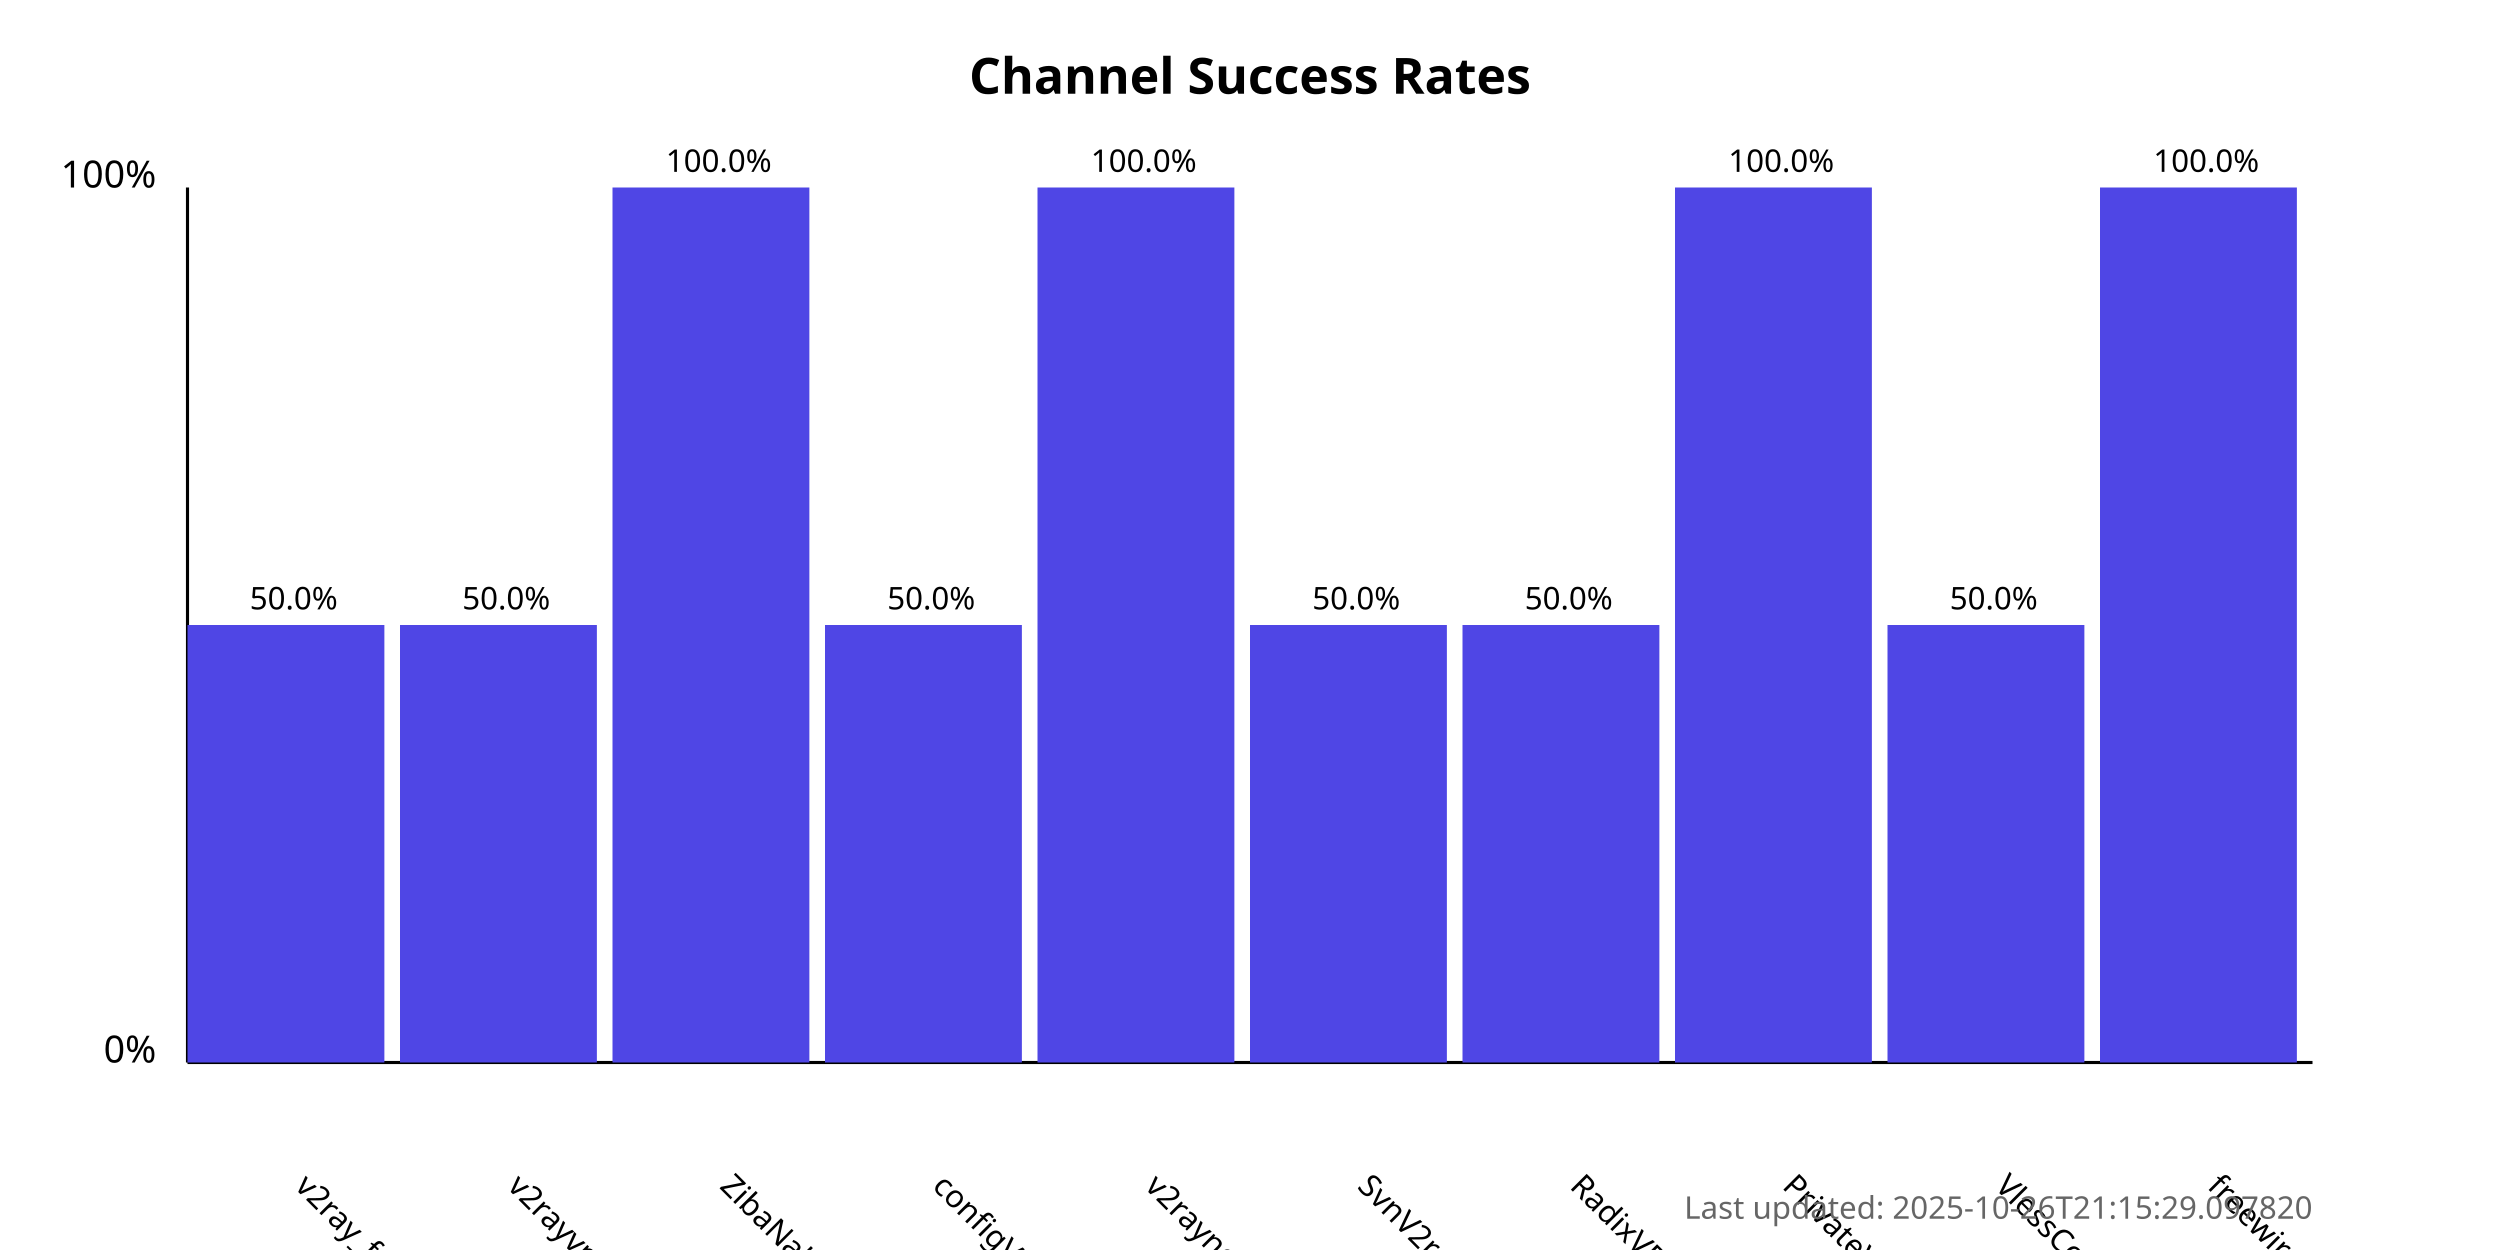
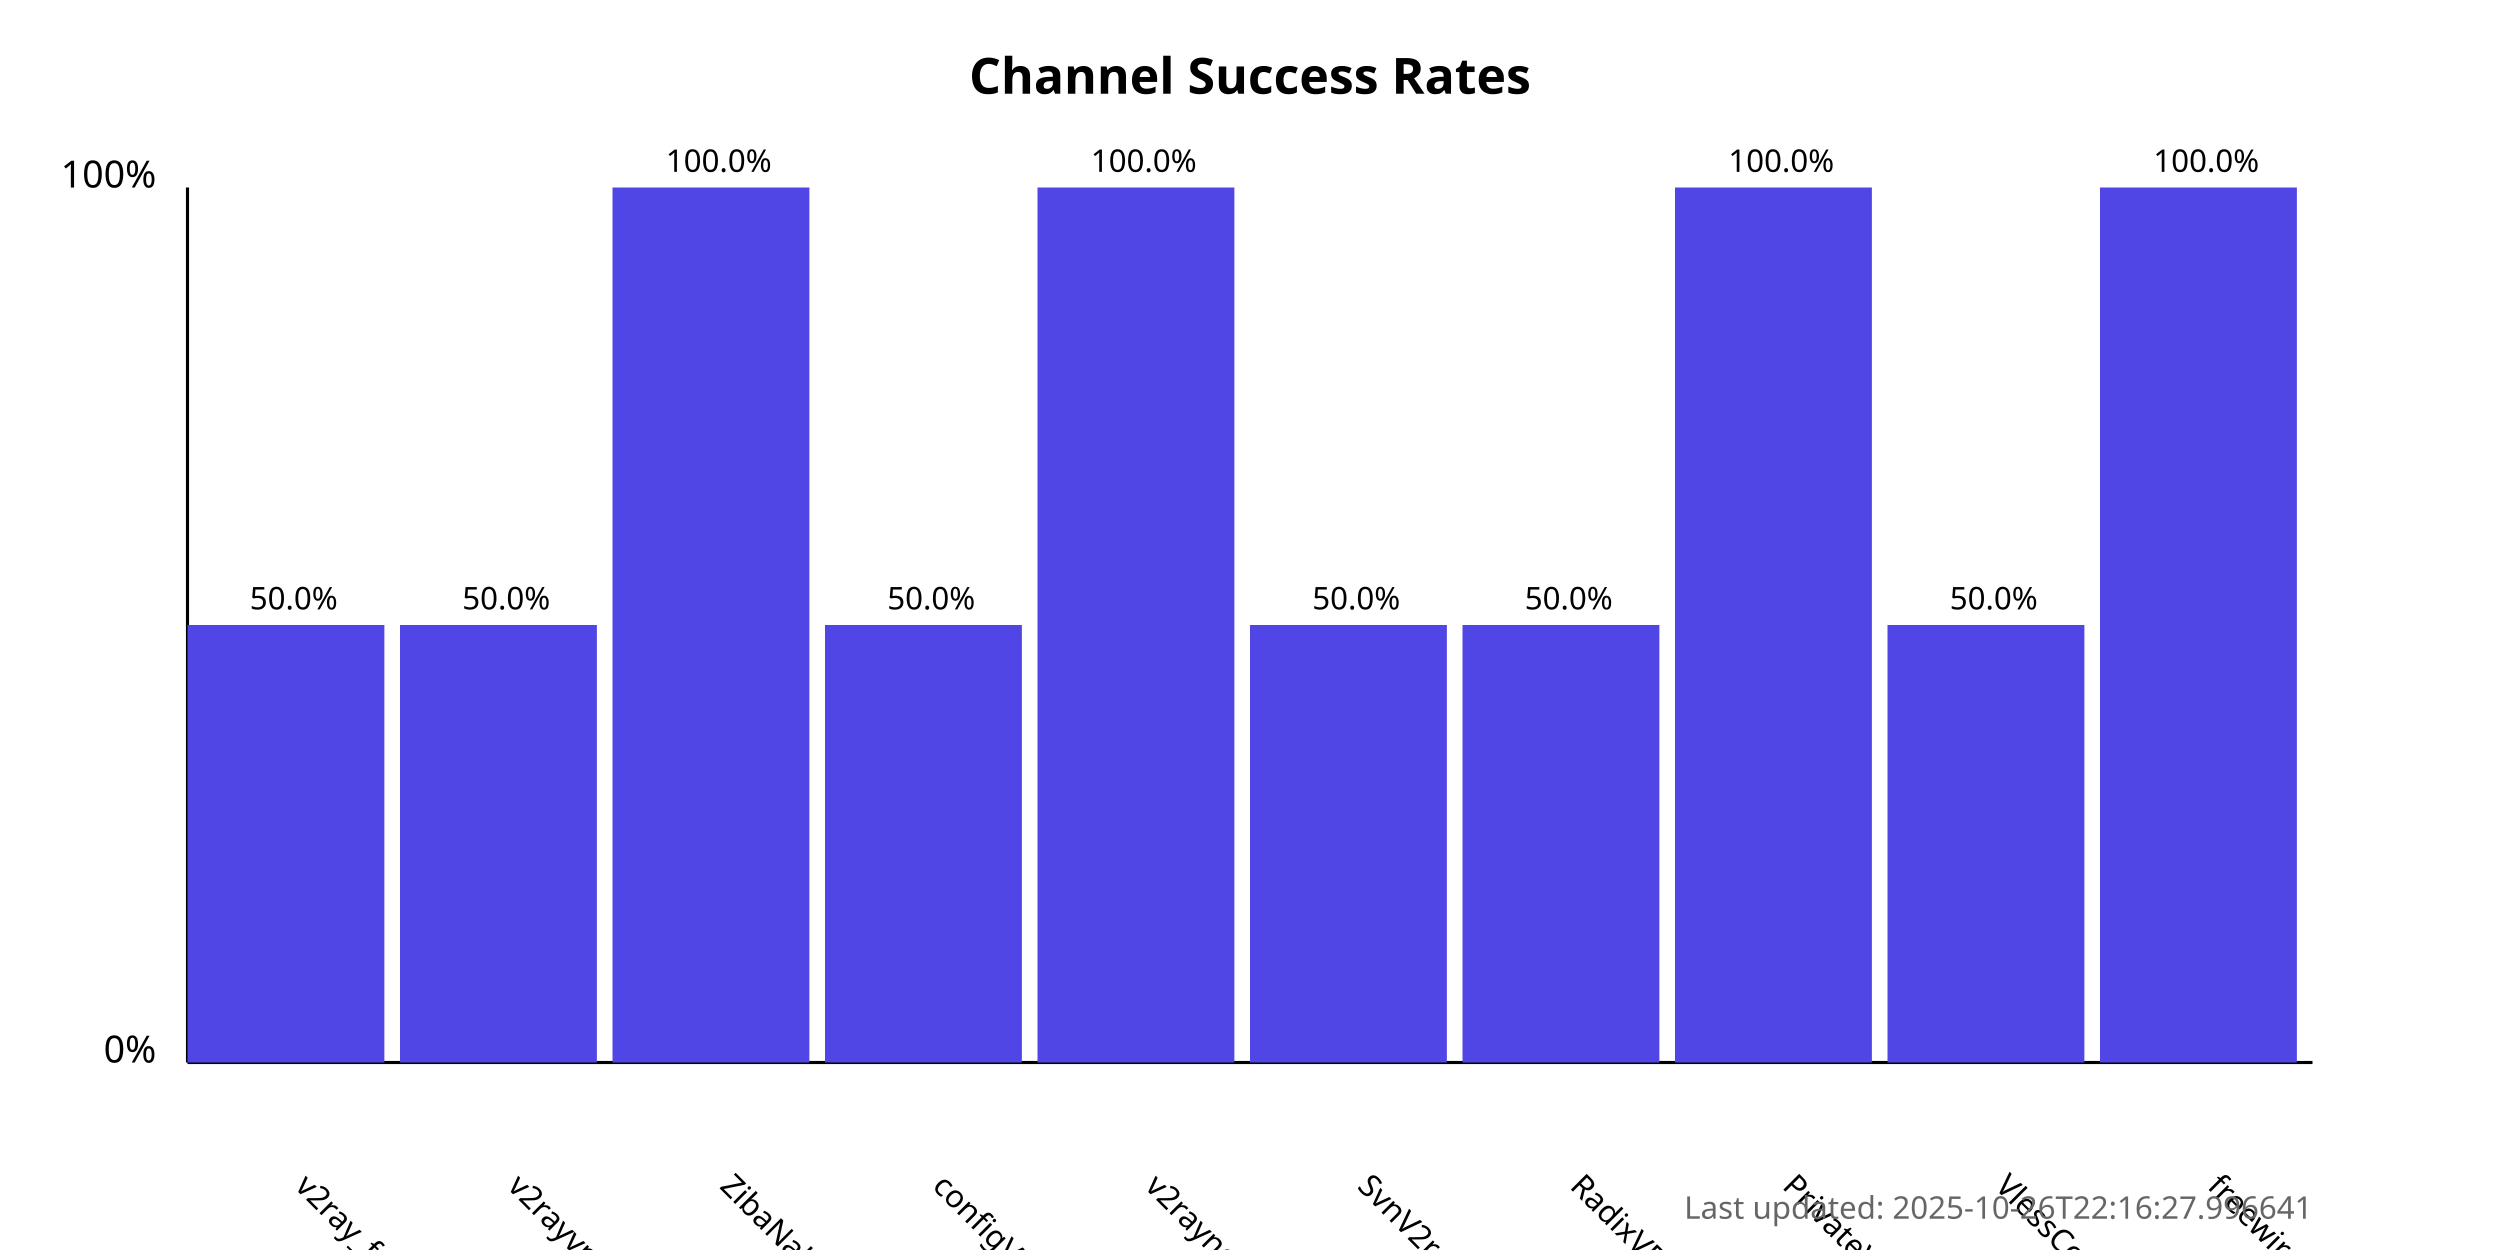
<svg xmlns="http://www.w3.org/2000/svg" width="800" height="400">
  <style>
            .chart-title { font: bold 16px sans-serif; }
            .axis-label { font: 12px sans-serif; }
            .tick-label { font: 10px sans-serif; }
            .bar { fill: #4f46e5; }
            .bar:hover { fill: #6366f1; }
            .timestamp { font: 10px sans-serif; fill: #666; }
        </style>
  <text x="400.0" y="30" text-anchor="middle" class="chart-title">
            Channel Success Rates
        </text>
  <line x1="60" y1="340" x2="60" y2="60" stroke="black" stroke-width="1" />
  <line x1="60" y1="340" x2="740" y2="340" stroke="black" stroke-width="1" />
  <text x="50" y="340" text-anchor="end" class="axis-label">0%</text>
  <text x="50" y="60" text-anchor="end" class="axis-label">100%</text>
  <g>
    <rect x="60" y="200.0" width="63.0" height="140.0" class="bar" />
    <text x="94.0" y="380" transform="rotate(45, 94.0, 380)" text-anchor="start" class="tick-label">
                v2ray_free_conf
            </text>
    <text x="94.0" y="195.0" text-anchor="middle" class="tick-label">
                50.0%
            </text>
  </g>
  <g>
    <rect x="128.0" y="200.0" width="63.0" height="140.0" class="bar" />
    <text x="162.0" y="380" transform="rotate(45, 162.0, 380)" text-anchor="start" class="tick-label">
                v2rayvpno
            </text>
    <text x="162.0" y="195.0" text-anchor="middle" class="tick-label">
                50.0%
            </text>
  </g>
  <g>
    <rect x="196.0" y="60.0" width="63.0" height="280.0" class="bar" />
    <text x="230.0" y="380" transform="rotate(45, 230.0, 380)" text-anchor="start" class="tick-label">
                ZibaNabz
            </text>
    <text x="230.0" y="55.0" text-anchor="middle" class="tick-label">
                100.0%
            </text>
  </g>
  <g>
    <rect x="264.0" y="200.0" width="63.0" height="140.0" class="bar" />
    <text x="298.0" y="380" transform="rotate(45, 298.0, 380)" text-anchor="start" class="tick-label">
                configV2rayForFree
            </text>
    <text x="298.0" y="195.0" text-anchor="middle" class="tick-label">
                50.0%
            </text>
  </g>
  <g>
    <rect x="332.0" y="60.0" width="63.0" height="280.0" class="bar" />
    <text x="366.0" y="380" transform="rotate(45, 366.0, 380)" text-anchor="start" class="tick-label">
                v2rayngvpn
            </text>
    <text x="366.0" y="55.0" text-anchor="middle" class="tick-label">
                100.0%
            </text>
  </g>
  <g>
    <rect x="400.0" y="200.0" width="63.0" height="140.0" class="bar" />
    <text x="434.0" y="380" transform="rotate(45, 434.0, 380)" text-anchor="start" class="tick-label">
                SvnV2ray
            </text>
    <text x="434.0" y="195.0" text-anchor="middle" class="tick-label">
                50.0%
            </text>
  </g>
  <g>
    <rect x="468.0" y="200.0" width="63.0" height="140.0" class="bar" />
    <text x="502.0" y="380" transform="rotate(45, 502.0, 380)" text-anchor="start" class="tick-label">
                RadixVPN
            </text>
    <text x="502.0" y="195.0" text-anchor="middle" class="tick-label">
                50.0%
            </text>
  </g>
  <g>
    <rect x="536.0" y="60.0" width="63.0" height="280.0" class="bar" />
    <text x="570.0" y="380" transform="rotate(45, 570.0, 380)" text-anchor="start" class="tick-label">
                PrivateVPNs
            </text>
    <text x="570.0" y="55.0" text-anchor="middle" class="tick-label">
                100.0%
            </text>
  </g>
  <g>
    <rect x="604.0" y="200.0" width="63.0" height="140.0" class="bar" />
    <text x="638.0" y="380" transform="rotate(45, 638.0, 380)" text-anchor="start" class="tick-label">
                VlessConfig
            </text>
    <text x="638.0" y="195.0" text-anchor="middle" class="tick-label">
                50.0%
            </text>
  </g>
  <g>
    <rect x="672.0" y="60.0" width="63.0" height="280.0" class="bar" />
    <text x="706.0" y="380" transform="rotate(45, 706.0, 380)" text-anchor="start" class="tick-label">
                freewireguard
            </text>
    <text x="706.0" y="55.0" text-anchor="middle" class="tick-label">
                100.0%
            </text>
  </g>
  <text x="740" y="390" text-anchor="end" class="timestamp">
-             Last updated: 2025-10-26T21:15:29.097820
+             Last updated: 2025-10-26T22:16:27.996641
        </text>
</svg>
